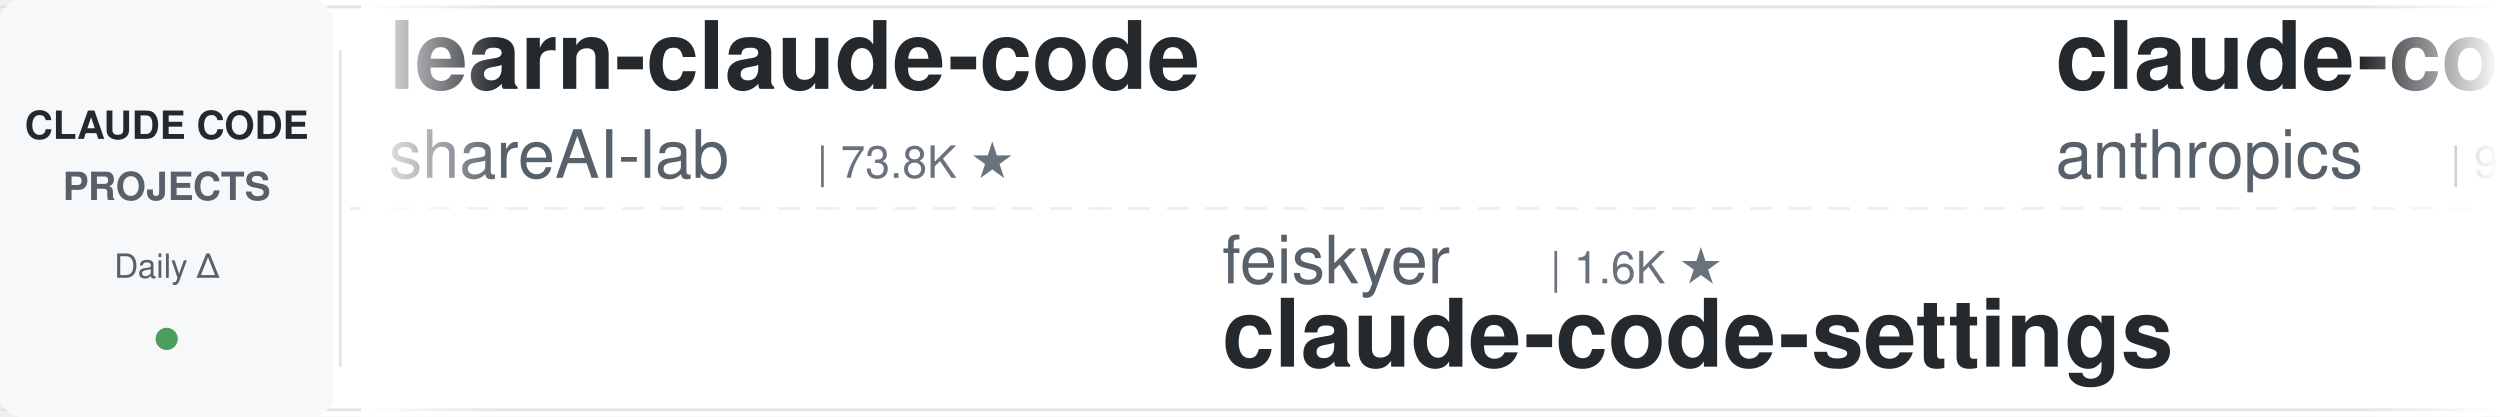
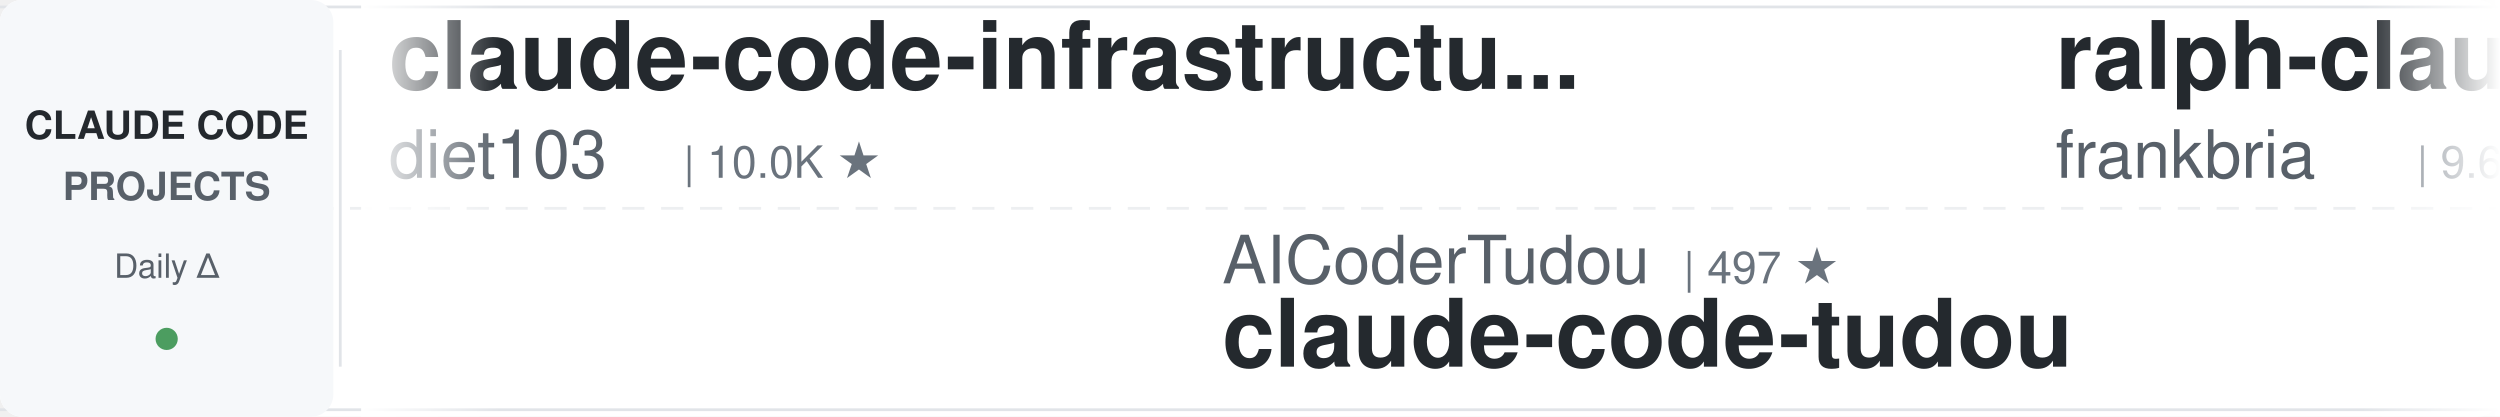
<svg xmlns="http://www.w3.org/2000/svg" width="900" height="150">
  <defs>
    <linearGradient id="leftFade" x1="0%" y1="0%" x2="100%" y2="0%">
      <stop offset="0%" style="stop-color:#ffffff;stop-opacity:1" />
      <stop offset="100%" style="stop-color:#ffffff;stop-opacity:0" />
    </linearGradient>
    <linearGradient id="rightFade" x1="0%" y1="0%" x2="100%" y2="0%">
      <stop offset="0%" style="stop-color:#ffffff;stop-opacity:0" />
      <stop offset="100%" style="stop-color:#ffffff;stop-opacity:1" />
    </linearGradient>
  </defs>
  <rect width="900" height="150" fill="#ffffff" rx="8" />
  <rect x="0" y="2" width="900" height="1" fill="#e1e4e8" />
  <rect x="0" y="147" width="900" height="1" fill="#e1e4e8" />
  <line x1="0" y1="75" x2="900" y2="75" stroke="#e1e4e8" stroke-width="1" stroke-dasharray="8 6" opacity="0.6" />
  <rect x="0" y="0" width="120" height="150" fill="#f6f8fa" rx="8" />
  <text x="60" y="50" font-family="-apple-system, BlinkMacSystemFont, 'Segoe UI', Helvetica, Arial, sans-serif" font-size="14" font-weight="600" fill="#24292e" text-anchor="middle">CLAUDE CODE</text>
  <text x="60" y="72" font-family="-apple-system, BlinkMacSystemFont, 'Segoe UI', Helvetica, Arial, sans-serif" font-size="14" font-weight="600" fill="#586069" text-anchor="middle">PROJECTS</text>
  <text x="60" y="100" font-family="-apple-system, BlinkMacSystemFont, 'Segoe UI', Helvetica, Arial, sans-serif" font-size="12" font-weight="500" fill="#586069" text-anchor="middle">Daily Δ</text>
  <circle cx="60" cy="122" r="4" fill="#22863a" opacity="0.8" />
  <rect x="122" y="18" width="1" height="114" fill="#e1e4e8" />
  <clipPath id="tickerClip">
    <rect x="130" y="0" width="770" height="150" />
  </clipPath>
  <g clip-path="url(#tickerClip)">
    <g id="tickerItems">
      <animateTransform attributeName="transform" attributeType="XML" type="translate" from="0 0" to="-3000 0" dur="54s" repeatCount="indefinite" />
      <g transform="translate(0, 0)">
-         <text x="140" y="32" font-family="-apple-system, BlinkMacSystemFont, 'Segoe UI', Helvetica, Arial, sans-serif" font-size="34" font-weight="600" fill="#24292e">learn-claude-code</text>
-         <text x="140" y="64" font-family="-apple-system, BlinkMacSystemFont, 'Segoe UI', Helvetica, Arial, sans-serif" font-size="24" font-weight="400" fill="#586069">shareAI-lab</text>
-         <text x="294" y="64" font-family="-apple-system, BlinkMacSystemFont, 'Segoe UI', Helvetica, Arial, sans-serif" font-size="16" font-weight="500" fill="#6a737d">| 73.8K ★</text>
+         <text x="140" y="32" font-family="-apple-system, BlinkMacSystemFont, 'Segoe UI', Helvetica, Arial, sans-serif" font-size="34" font-weight="600" fill="#24292e">claude-code-infrastructu...</text>
+         <text x="140" y="64" font-family="-apple-system, BlinkMacSystemFont, 'Segoe UI', Helvetica, Arial, sans-serif" font-size="24" font-weight="400" fill="#586069">diet103</text>
+         <text x="246" y="64" font-family="-apple-system, BlinkMacSystemFont, 'Segoe UI', Helvetica, Arial, sans-serif" font-size="16" font-weight="500" fill="#6a737d">| 10.0K ★</text>
      </g>
      <g transform="translate(300, 0)">
-         <text x="140" y="102" font-family="-apple-system, BlinkMacSystemFont, 'Segoe UI', Helvetica, Arial, sans-serif" font-size="24" font-weight="400" fill="#586069">feiskyer</text>
-         <text x="258" y="102" font-family="-apple-system, BlinkMacSystemFont, 'Segoe UI', Helvetica, Arial, sans-serif" font-size="16" font-weight="500" fill="#6a737d">| 1.6K ★</text>
-         <text x="140" y="132" font-family="-apple-system, BlinkMacSystemFont, 'Segoe UI', Helvetica, Arial, sans-serif" font-size="34" font-weight="600" fill="#24292e">claude-code-settings</text>
+         <text x="140" y="102" font-family="-apple-system, BlinkMacSystemFont, 'Segoe UI', Helvetica, Arial, sans-serif" font-size="24" font-weight="400" fill="#586069">AICoderTudou</text>
+         <text x="306" y="102" font-family="-apple-system, BlinkMacSystemFont, 'Segoe UI', Helvetica, Arial, sans-serif" font-size="16" font-weight="500" fill="#6a737d">| 497 ★</text>
+         <text x="140" y="132" font-family="-apple-system, BlinkMacSystemFont, 'Segoe UI', Helvetica, Arial, sans-serif" font-size="34" font-weight="600" fill="#24292e">claude-code-tudou</text>
      </g>
      <g transform="translate(600, 0)">
-         <text x="140" y="32" font-family="-apple-system, BlinkMacSystemFont, 'Segoe UI', Helvetica, Arial, sans-serif" font-size="34" font-weight="600" fill="#24292e">claude-code-base-action</text>
-         <text x="140" y="64" font-family="-apple-system, BlinkMacSystemFont, 'Segoe UI', Helvetica, Arial, sans-serif" font-size="24" font-weight="400" fill="#586069">anthropics</text>
-         <text x="282" y="64" font-family="-apple-system, BlinkMacSystemFont, 'Segoe UI', Helvetica, Arial, sans-serif" font-size="16" font-weight="500" fill="#6a737d">| 942 ★</text>
+         <text x="140" y="32" font-family="-apple-system, BlinkMacSystemFont, 'Segoe UI', Helvetica, Arial, sans-serif" font-size="34" font-weight="600" fill="#24292e">ralph-claude-code</text>
+         <text x="140" y="64" font-family="-apple-system, BlinkMacSystemFont, 'Segoe UI', Helvetica, Arial, sans-serif" font-size="24" font-weight="400" fill="#586069">frankbria</text>
+         <text x="270" y="64" font-family="-apple-system, BlinkMacSystemFont, 'Segoe UI', Helvetica, Arial, sans-serif" font-size="16" font-weight="500" fill="#6a737d">| 9.6K ★</text>
      </g>
      <g transform="translate(900, 0)">
-         <text x="140" y="102" font-family="-apple-system, BlinkMacSystemFont, 'Segoe UI', Helvetica, Arial, sans-serif" font-size="24" font-weight="400" fill="#586069">rohitg00</text>
-         <text x="258" y="102" font-family="-apple-system, BlinkMacSystemFont, 'Segoe UI', Helvetica, Arial, sans-serif" font-size="16" font-weight="500" fill="#6a737d">| 2.5K ★</text>
-         <text x="140" y="132" font-family="-apple-system, BlinkMacSystemFont, 'Segoe UI', Helvetica, Arial, sans-serif" font-size="34" font-weight="600" fill="#24292e">awesome-claude-code-tool...</text>
+         <text x="140" y="102" font-family="-apple-system, BlinkMacSystemFont, 'Segoe UI', Helvetica, Arial, sans-serif" font-size="24" font-weight="400" fill="#586069">huangserva</text>
+         <text x="282" y="102" font-family="-apple-system, BlinkMacSystemFont, 'Segoe UI', Helvetica, Arial, sans-serif" font-size="16" font-weight="500" fill="#6a737d">| 622 ★</text>
+         <text x="140" y="132" font-family="-apple-system, BlinkMacSystemFont, 'Segoe UI', Helvetica, Arial, sans-serif" font-size="34" font-weight="600" fill="#24292e">claude-code-cli</text>
      </g>
      <g transform="translate(1200, 0)">
-         <text x="140" y="32" font-family="-apple-system, BlinkMacSystemFont, 'Segoe UI', Helvetica, Arial, sans-serif" font-size="34" font-weight="600" fill="#24292e">claude-code-ultimate-gui...</text>
-         <text x="140" y="64" font-family="-apple-system, BlinkMacSystemFont, 'Segoe UI', Helvetica, Arial, sans-serif" font-size="24" font-weight="400" fill="#586069">FlorianBruniaux</text>
-         <text x="342" y="64" font-family="-apple-system, BlinkMacSystemFont, 'Segoe UI', Helvetica, Arial, sans-serif" font-size="16" font-weight="500" fill="#6a737d">| 5.7K ★</text>
+         <text x="140" y="32" font-family="-apple-system, BlinkMacSystemFont, 'Segoe UI', Helvetica, Arial, sans-serif" font-size="34" font-weight="600" fill="#24292e">Claude-Code-Source-Study</text>
+         <text x="140" y="64" font-family="-apple-system, BlinkMacSystemFont, 'Segoe UI', Helvetica, Arial, sans-serif" font-size="24" font-weight="400" fill="#586069">luyao618</text>
+         <text x="258" y="64" font-family="-apple-system, BlinkMacSystemFont, 'Segoe UI', Helvetica, Arial, sans-serif" font-size="16" font-weight="500" fill="#6a737d">| 1.7K ★</text>
      </g>
      <g transform="translate(1500, 0)">
-         <text x="140" y="102" font-family="-apple-system, BlinkMacSystemFont, 'Segoe UI', Helvetica, Arial, sans-serif" font-size="24" font-weight="400" fill="#586069">andrew-kramer-inno</text>
-         <text x="378" y="102" font-family="-apple-system, BlinkMacSystemFont, 'Segoe UI', Helvetica, Arial, sans-serif" font-size="16" font-weight="500" fill="#6a737d">| 593 ★</text>
-         <text x="140" y="132" font-family="-apple-system, BlinkMacSystemFont, 'Segoe UI', Helvetica, Arial, sans-serif" font-size="34" font-weight="600" fill="#24292e">claude-code-source-build</text>
+         <text x="140" y="102" font-family="-apple-system, BlinkMacSystemFont, 'Segoe UI', Helvetica, Arial, sans-serif" font-size="24" font-weight="400" fill="#586069">multica-ai</text>
+         <text x="282" y="102" font-family="-apple-system, BlinkMacSystemFont, 'Segoe UI', Helvetica, Arial, sans-serif" font-size="16" font-weight="500" fill="#6a737d">| 201.2K ★</text>
+         <text x="140" y="132" font-family="-apple-system, BlinkMacSystemFont, 'Segoe UI', Helvetica, Arial, sans-serif" font-size="34" font-weight="600" fill="#24292e">andrej-karpathy-skills</text>
      </g>
      <g transform="translate(1800, 0)">
        <text x="140" y="32" font-family="-apple-system, BlinkMacSystemFont, 'Segoe UI', Helvetica, Arial, sans-serif" font-size="34" font-weight="600" fill="#24292e">claude-code-rev</text>
        <text x="140" y="64" font-family="-apple-system, BlinkMacSystemFont, 'Segoe UI', Helvetica, Arial, sans-serif" font-size="24" font-weight="400" fill="#586069">oboard</text>
        <text x="234" y="64" font-family="-apple-system, BlinkMacSystemFont, 'Segoe UI', Helvetica, Arial, sans-serif" font-size="16" font-weight="500" fill="#6a737d">| 3.3K ★</text>
      </g>
      <g transform="translate(2100, 0)">
-         <text x="140" y="102" font-family="-apple-system, BlinkMacSystemFont, 'Segoe UI', Helvetica, Arial, sans-serif" font-size="24" font-weight="400" fill="#586069">ykdojo</text>
-         <text x="234" y="102" font-family="-apple-system, BlinkMacSystemFont, 'Segoe UI', Helvetica, Arial, sans-serif" font-size="16" font-weight="500" fill="#6a737d">| 9.6K ★</text>
-         <text x="140" y="132" font-family="-apple-system, BlinkMacSystemFont, 'Segoe UI', Helvetica, Arial, sans-serif" font-size="34" font-weight="600" fill="#24292e">claude-code-tips</text>
+         <text x="140" y="102" font-family="-apple-system, BlinkMacSystemFont, 'Segoe UI', Helvetica, Arial, sans-serif" font-size="24" font-weight="400" fill="#586069">zebbern</text>
+         <text x="246" y="102" font-family="-apple-system, BlinkMacSystemFont, 'Segoe UI', Helvetica, Arial, sans-serif" font-size="16" font-weight="500" fill="#6a737d">| 4.6K ★</text>
+         <text x="140" y="132" font-family="-apple-system, BlinkMacSystemFont, 'Segoe UI', Helvetica, Arial, sans-serif" font-size="34" font-weight="600" fill="#24292e">claude-code-guide</text>
      </g>
      <g transform="translate(2400, 0)">
-         <text x="140" y="32" font-family="-apple-system, BlinkMacSystemFont, 'Segoe UI', Helvetica, Arial, sans-serif" font-size="34" font-weight="600" fill="#24292e">how-claude-code-works</text>
-         <text x="140" y="64" font-family="-apple-system, BlinkMacSystemFont, 'Segoe UI', Helvetica, Arial, sans-serif" font-size="24" font-weight="400" fill="#586069">Windy3f3f3f3f</text>
-         <text x="318" y="64" font-family="-apple-system, BlinkMacSystemFont, 'Segoe UI', Helvetica, Arial, sans-serif" font-size="16" font-weight="500" fill="#6a737d">| 3.4K ★</text>
+         <text x="140" y="32" font-family="-apple-system, BlinkMacSystemFont, 'Segoe UI', Helvetica, Arial, sans-serif" font-size="34" font-weight="600" fill="#24292e">claude-skills</text>
+         <text x="140" y="64" font-family="-apple-system, BlinkMacSystemFont, 'Segoe UI', Helvetica, Arial, sans-serif" font-size="24" font-weight="400" fill="#586069">alirezarezvani</text>
+         <text x="330" y="64" font-family="-apple-system, BlinkMacSystemFont, 'Segoe UI', Helvetica, Arial, sans-serif" font-size="16" font-weight="500" fill="#6a737d">| 24.3K ★</text>
      </g>
      <g transform="translate(2700, 0)">
-         <text x="140" y="102" font-family="-apple-system, BlinkMacSystemFont, 'Segoe UI', Helvetica, Arial, sans-serif" font-size="24" font-weight="400" fill="#586069">Pimzino</text>
-         <text x="246" y="102" font-family="-apple-system, BlinkMacSystemFont, 'Segoe UI', Helvetica, Arial, sans-serif" font-size="16" font-weight="500" fill="#6a737d">| 3.8K ★</text>
-         <text x="140" y="132" font-family="-apple-system, BlinkMacSystemFont, 'Segoe UI', Helvetica, Arial, sans-serif" font-size="34" font-weight="600" fill="#24292e">claude-code-spec-workflo...</text>
+         <text x="140" y="102" font-family="-apple-system, BlinkMacSystemFont, 'Segoe UI', Helvetica, Arial, sans-serif" font-size="24" font-weight="400" fill="#586069">simonw</text>
+         <text x="234" y="102" font-family="-apple-system, BlinkMacSystemFont, 'Segoe UI', Helvetica, Arial, sans-serif" font-size="16" font-weight="500" fill="#6a737d">| 1.7K ★</text>
+         <text x="140" y="132" font-family="-apple-system, BlinkMacSystemFont, 'Segoe UI', Helvetica, Arial, sans-serif" font-size="34" font-weight="600" fill="#24292e">claude-code-transcripts</text>
      </g>
      <g transform="translate(3000, 0)">
-         <text x="140" y="32" font-family="-apple-system, BlinkMacSystemFont, 'Segoe UI', Helvetica, Arial, sans-serif" font-size="34" font-weight="600" fill="#24292e">learn-claude-code</text>
-         <text x="140" y="64" font-family="-apple-system, BlinkMacSystemFont, 'Segoe UI', Helvetica, Arial, sans-serif" font-size="24" font-weight="400" fill="#586069">shareAI-lab</text>
-         <text x="294" y="64" font-family="-apple-system, BlinkMacSystemFont, 'Segoe UI', Helvetica, Arial, sans-serif" font-size="16" font-weight="500" fill="#6a737d">| 73.8K ★</text>
+         <text x="140" y="32" font-family="-apple-system, BlinkMacSystemFont, 'Segoe UI', Helvetica, Arial, sans-serif" font-size="34" font-weight="600" fill="#24292e">claude-code-infrastructu...</text>
+         <text x="140" y="64" font-family="-apple-system, BlinkMacSystemFont, 'Segoe UI', Helvetica, Arial, sans-serif" font-size="24" font-weight="400" fill="#586069">diet103</text>
+         <text x="246" y="64" font-family="-apple-system, BlinkMacSystemFont, 'Segoe UI', Helvetica, Arial, sans-serif" font-size="16" font-weight="500" fill="#6a737d">| 10.0K ★</text>
      </g>
      <g transform="translate(3300, 0)">
-         <text x="140" y="102" font-family="-apple-system, BlinkMacSystemFont, 'Segoe UI', Helvetica, Arial, sans-serif" font-size="24" font-weight="400" fill="#586069">feiskyer</text>
-         <text x="258" y="102" font-family="-apple-system, BlinkMacSystemFont, 'Segoe UI', Helvetica, Arial, sans-serif" font-size="16" font-weight="500" fill="#6a737d">| 1.6K ★</text>
-         <text x="140" y="132" font-family="-apple-system, BlinkMacSystemFont, 'Segoe UI', Helvetica, Arial, sans-serif" font-size="34" font-weight="600" fill="#24292e">claude-code-settings</text>
+         <text x="140" y="102" font-family="-apple-system, BlinkMacSystemFont, 'Segoe UI', Helvetica, Arial, sans-serif" font-size="24" font-weight="400" fill="#586069">AICoderTudou</text>
+         <text x="306" y="102" font-family="-apple-system, BlinkMacSystemFont, 'Segoe UI', Helvetica, Arial, sans-serif" font-size="16" font-weight="500" fill="#6a737d">| 497 ★</text>
+         <text x="140" y="132" font-family="-apple-system, BlinkMacSystemFont, 'Segoe UI', Helvetica, Arial, sans-serif" font-size="34" font-weight="600" fill="#24292e">claude-code-tudou</text>
      </g>
      <g transform="translate(3600, 0)">
-         <text x="140" y="32" font-family="-apple-system, BlinkMacSystemFont, 'Segoe UI', Helvetica, Arial, sans-serif" font-size="34" font-weight="600" fill="#24292e">claude-code-base-action</text>
-         <text x="140" y="64" font-family="-apple-system, BlinkMacSystemFont, 'Segoe UI', Helvetica, Arial, sans-serif" font-size="24" font-weight="400" fill="#586069">anthropics</text>
-         <text x="282" y="64" font-family="-apple-system, BlinkMacSystemFont, 'Segoe UI', Helvetica, Arial, sans-serif" font-size="16" font-weight="500" fill="#6a737d">| 942 ★</text>
+         <text x="140" y="32" font-family="-apple-system, BlinkMacSystemFont, 'Segoe UI', Helvetica, Arial, sans-serif" font-size="34" font-weight="600" fill="#24292e">ralph-claude-code</text>
+         <text x="140" y="64" font-family="-apple-system, BlinkMacSystemFont, 'Segoe UI', Helvetica, Arial, sans-serif" font-size="24" font-weight="400" fill="#586069">frankbria</text>
+         <text x="270" y="64" font-family="-apple-system, BlinkMacSystemFont, 'Segoe UI', Helvetica, Arial, sans-serif" font-size="16" font-weight="500" fill="#6a737d">| 9.6K ★</text>
      </g>
      <g transform="translate(3900, 0)">
-         <text x="140" y="102" font-family="-apple-system, BlinkMacSystemFont, 'Segoe UI', Helvetica, Arial, sans-serif" font-size="24" font-weight="400" fill="#586069">rohitg00</text>
-         <text x="258" y="102" font-family="-apple-system, BlinkMacSystemFont, 'Segoe UI', Helvetica, Arial, sans-serif" font-size="16" font-weight="500" fill="#6a737d">| 2.5K ★</text>
-         <text x="140" y="132" font-family="-apple-system, BlinkMacSystemFont, 'Segoe UI', Helvetica, Arial, sans-serif" font-size="34" font-weight="600" fill="#24292e">awesome-claude-code-tool...</text>
+         <text x="140" y="102" font-family="-apple-system, BlinkMacSystemFont, 'Segoe UI', Helvetica, Arial, sans-serif" font-size="24" font-weight="400" fill="#586069">huangserva</text>
+         <text x="282" y="102" font-family="-apple-system, BlinkMacSystemFont, 'Segoe UI', Helvetica, Arial, sans-serif" font-size="16" font-weight="500" fill="#6a737d">| 622 ★</text>
+         <text x="140" y="132" font-family="-apple-system, BlinkMacSystemFont, 'Segoe UI', Helvetica, Arial, sans-serif" font-size="34" font-weight="600" fill="#24292e">claude-code-cli</text>
      </g>
    </g>
  </g>
  <rect x="130" y="0" width="50" height="150" fill="url(#leftFade)" />
  <rect x="850" y="0" width="50" height="150" fill="url(#rightFade)" />
</svg>
